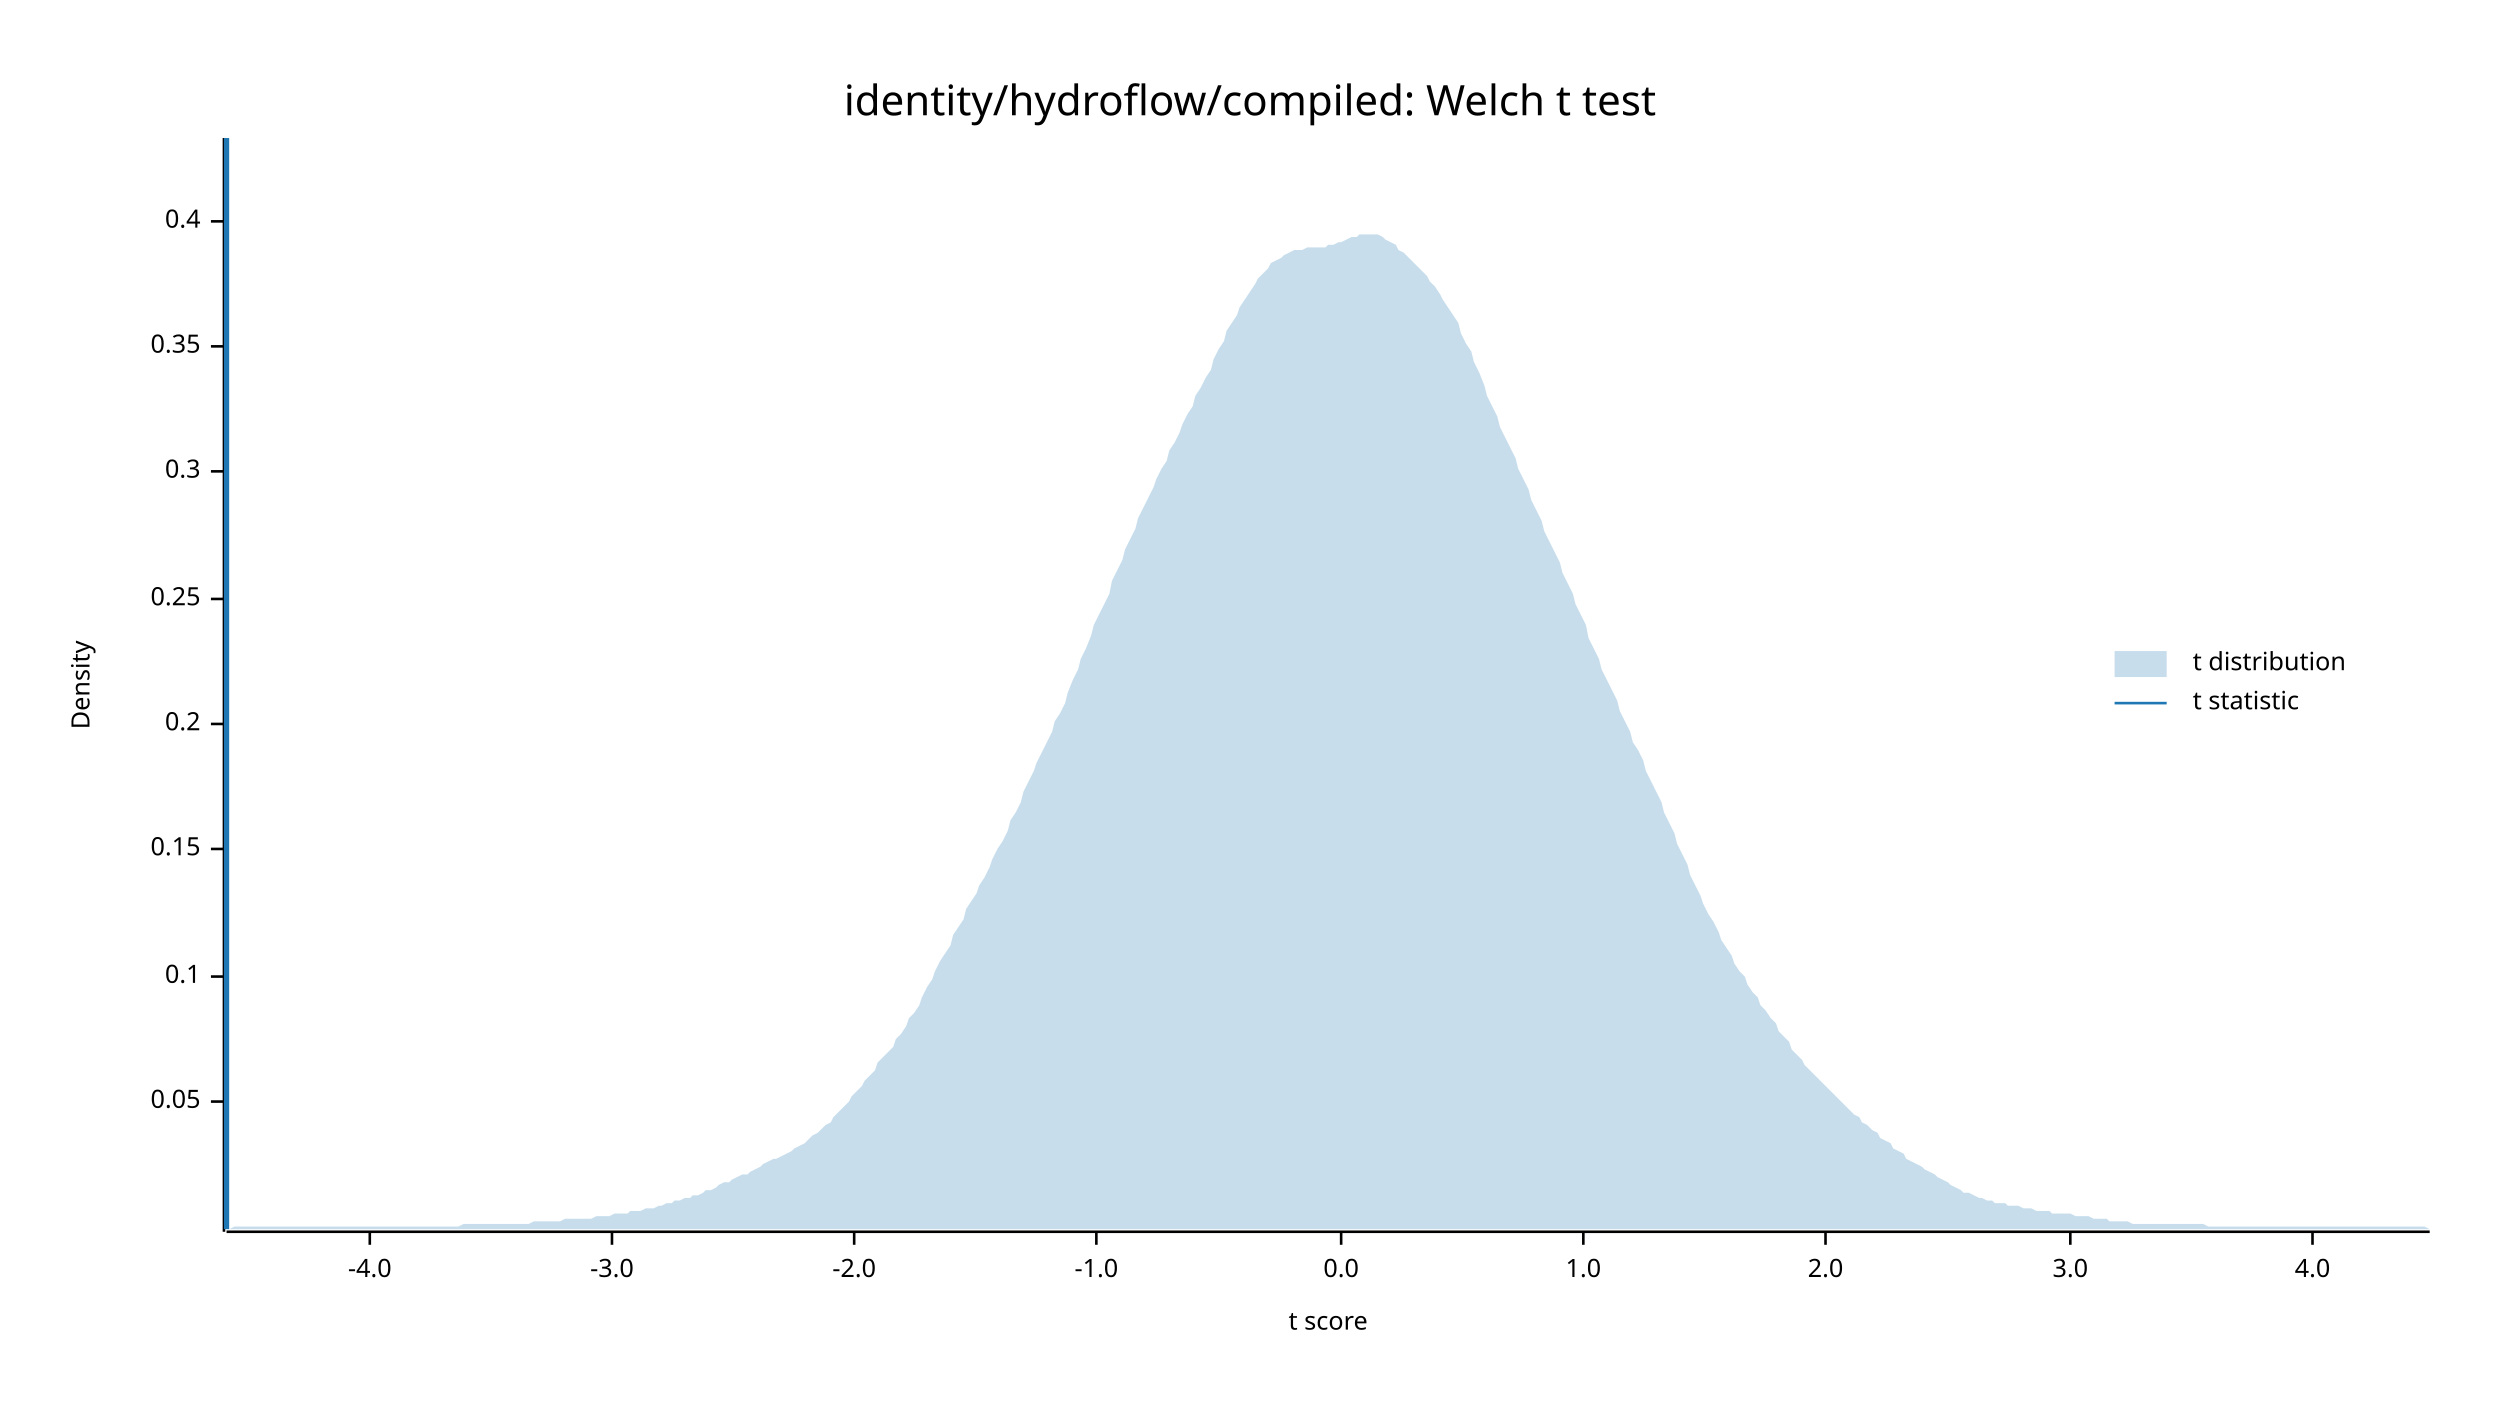
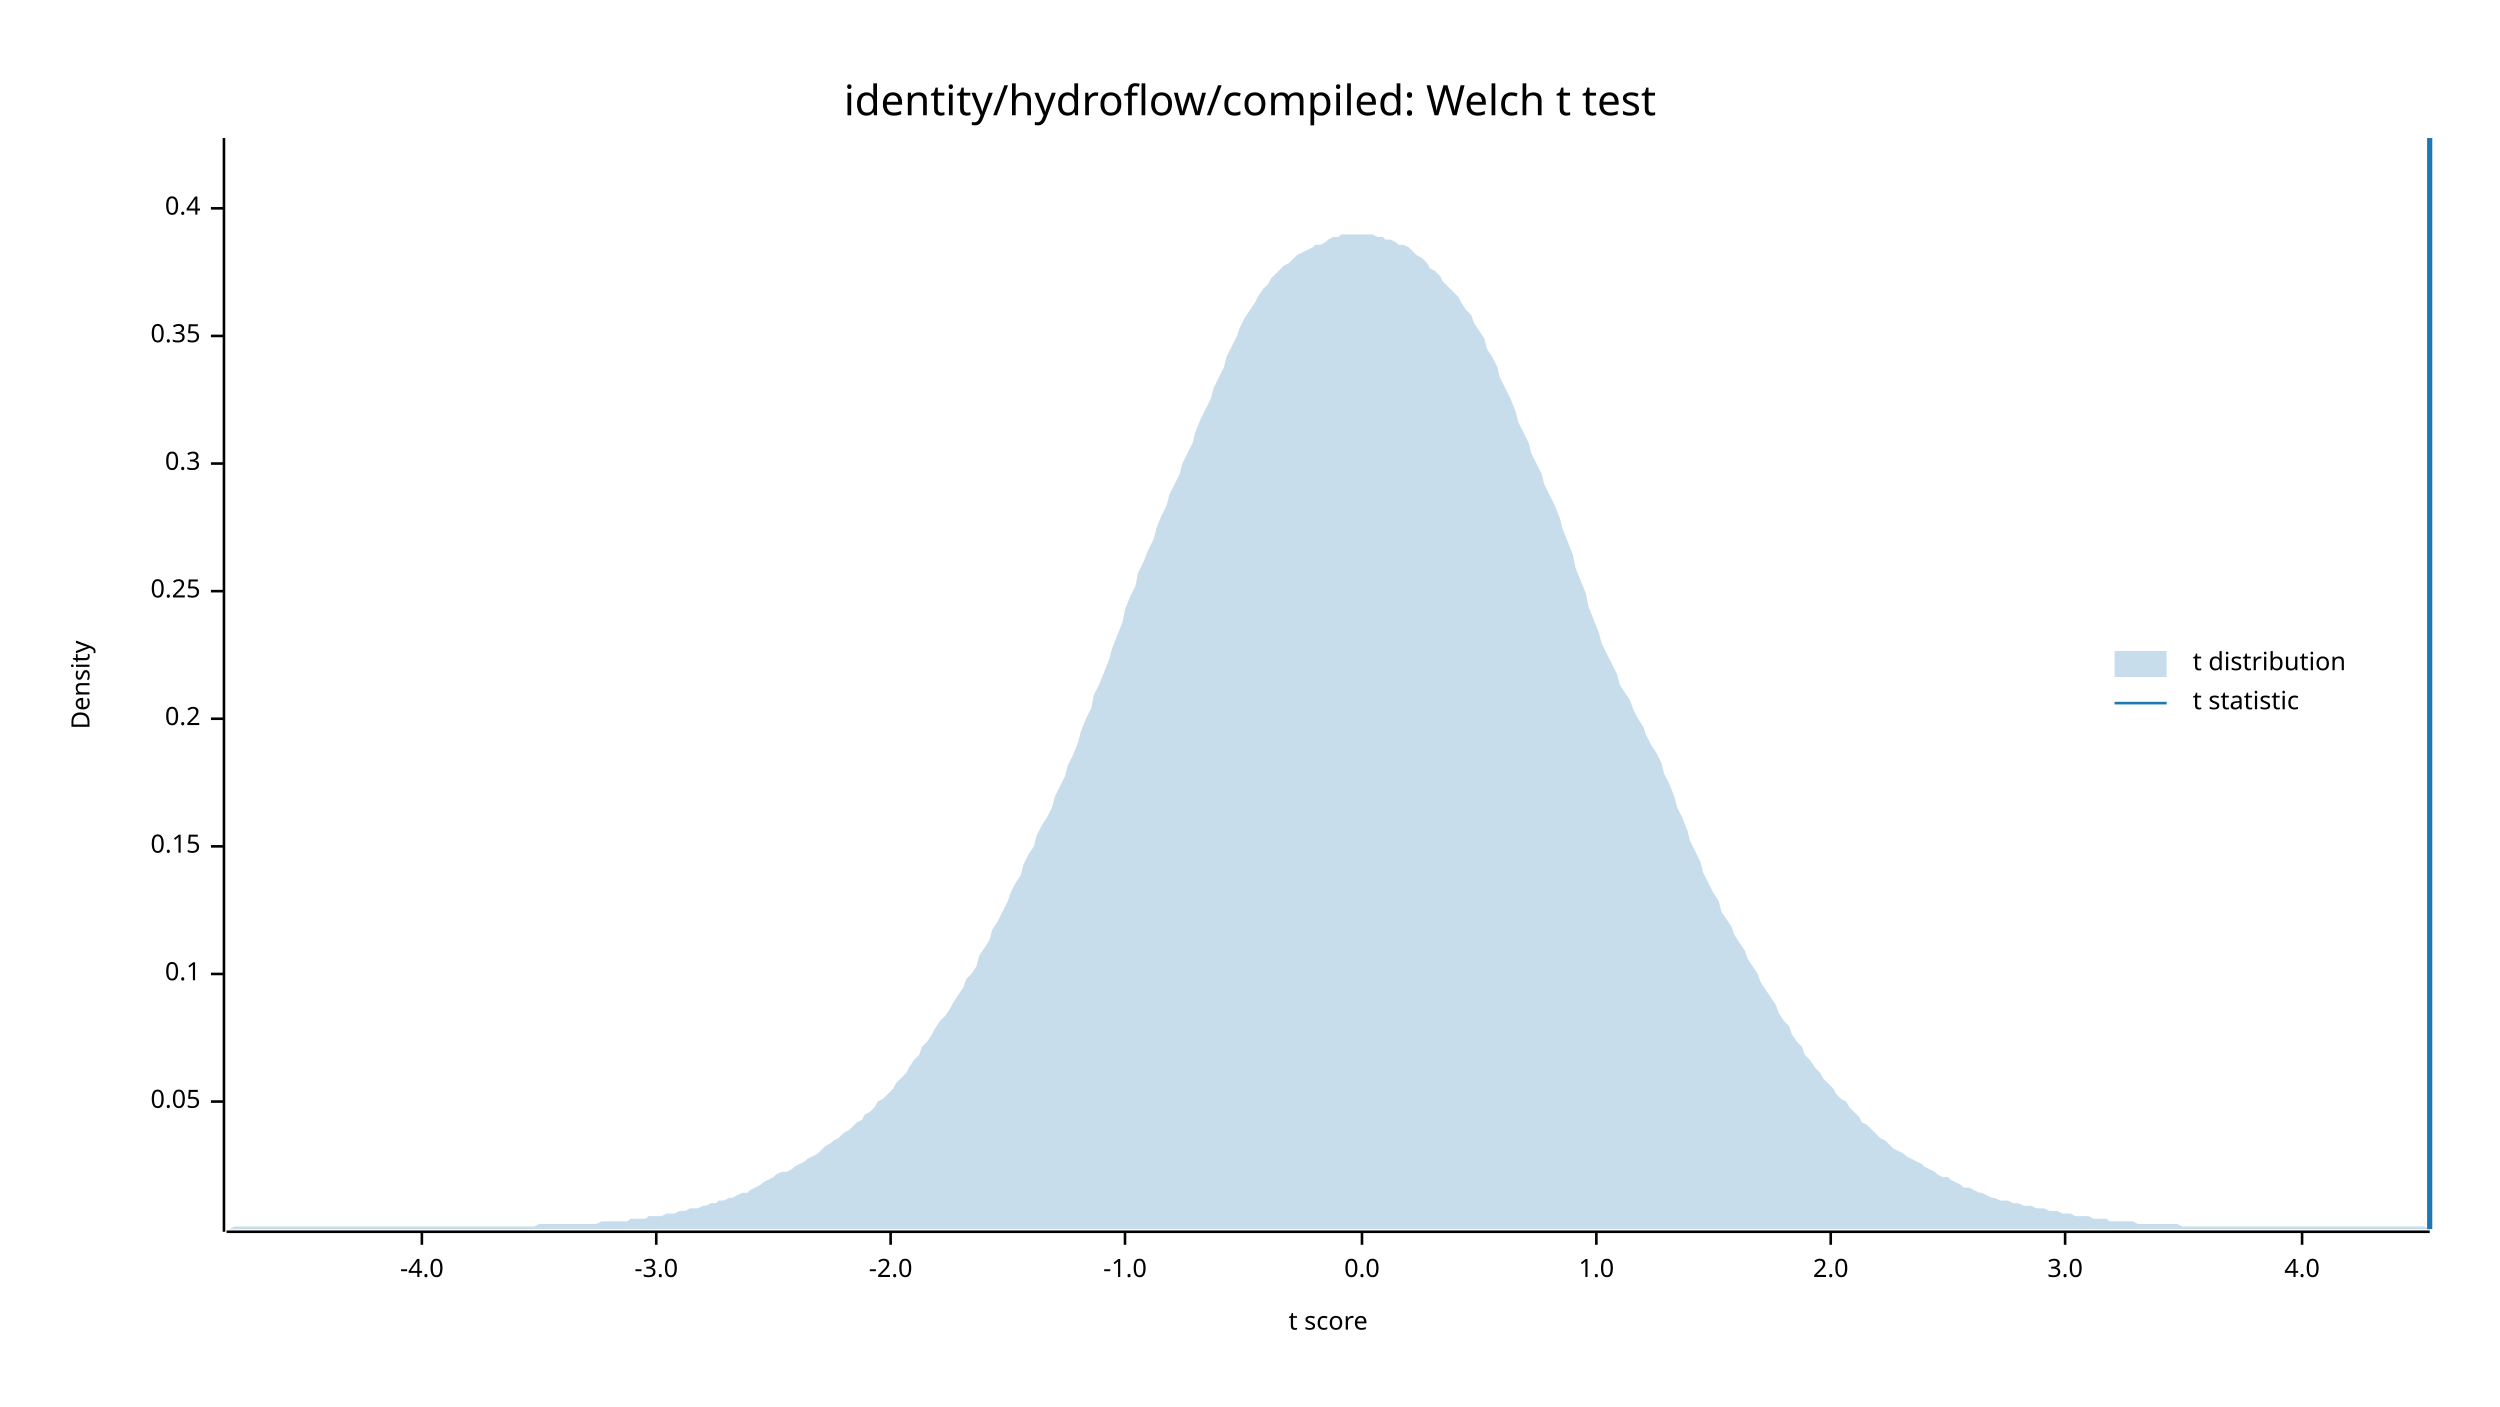
<svg xmlns="http://www.w3.org/2000/svg" width="960" height="540" viewBox="0 0 960 540">
  <text x="480" y="32" dy="0.76em" text-anchor="middle" font-family="sans-serif" font-size="16.129" opacity="1" fill="#000000">
identity/hydroflow/compiled: Welch t test
</text>
  <text x="27" y="263" dy="0.76em" text-anchor="middle" font-family="sans-serif" font-size="9.677" opacity="1" fill="#000000" transform="rotate(270, 27, 263)">
Density
</text>
  <text x="510" y="513" dy="-0.5ex" text-anchor="middle" font-family="sans-serif" font-size="9.677" opacity="1" fill="#000000">
t score
</text>
  <polyline fill="none" opacity="1" stroke="#000000" stroke-width="1" points="86,53 86,473 " />
  <text x="77" y="423" dy="0.5ex" text-anchor="end" font-family="sans-serif" font-size="9.677" opacity="1" fill="#000000">
0.05
</text>
  <polyline fill="none" opacity="1" stroke="#000000" stroke-width="1" points="81,423 86,423 " />
-   <text x="77" y="375" dy="0.5ex" text-anchor="end" font-family="sans-serif" font-size="9.677" opacity="1" fill="#000000">
+   <text x="77" y="374" dy="0.5ex" text-anchor="end" font-family="sans-serif" font-size="9.677" opacity="1" fill="#000000">
0.1
</text>
-   <polyline fill="none" opacity="1" stroke="#000000" stroke-width="1" points="81,375 86,375 " />
-   <text x="77" y="326" dy="0.5ex" text-anchor="end" font-family="sans-serif" font-size="9.677" opacity="1" fill="#000000">
+   <polyline fill="none" opacity="1" stroke="#000000" stroke-width="1" points="81,374 86,374 " />
+   <text x="77" y="325" dy="0.5ex" text-anchor="end" font-family="sans-serif" font-size="9.677" opacity="1" fill="#000000">
0.15
</text>
-   <polyline fill="none" opacity="1" stroke="#000000" stroke-width="1" points="81,326 86,326 " />
-   <text x="77" y="278" dy="0.5ex" text-anchor="end" font-family="sans-serif" font-size="9.677" opacity="1" fill="#000000">
+   <polyline fill="none" opacity="1" stroke="#000000" stroke-width="1" points="81,325 86,325 " />
+   <text x="77" y="276" dy="0.5ex" text-anchor="end" font-family="sans-serif" font-size="9.677" opacity="1" fill="#000000">
0.2
</text>
-   <polyline fill="none" opacity="1" stroke="#000000" stroke-width="1" points="81,278 86,278 " />
-   <text x="77" y="230" dy="0.5ex" text-anchor="end" font-family="sans-serif" font-size="9.677" opacity="1" fill="#000000">
+   <polyline fill="none" opacity="1" stroke="#000000" stroke-width="1" points="81,276 86,276 " />
+   <text x="77" y="227" dy="0.5ex" text-anchor="end" font-family="sans-serif" font-size="9.677" opacity="1" fill="#000000">
0.25
</text>
-   <polyline fill="none" opacity="1" stroke="#000000" stroke-width="1" points="81,230 86,230 " />
-   <text x="77" y="181" dy="0.5ex" text-anchor="end" font-family="sans-serif" font-size="9.677" opacity="1" fill="#000000">
+   <polyline fill="none" opacity="1" stroke="#000000" stroke-width="1" points="81,227 86,227 " />
+   <text x="77" y="178" dy="0.5ex" text-anchor="end" font-family="sans-serif" font-size="9.677" opacity="1" fill="#000000">
0.3
</text>
-   <polyline fill="none" opacity="1" stroke="#000000" stroke-width="1" points="81,181 86,181 " />
-   <text x="77" y="133" dy="0.5ex" text-anchor="end" font-family="sans-serif" font-size="9.677" opacity="1" fill="#000000">
+   <polyline fill="none" opacity="1" stroke="#000000" stroke-width="1" points="81,178 86,178 " />
+   <text x="77" y="129" dy="0.5ex" text-anchor="end" font-family="sans-serif" font-size="9.677" opacity="1" fill="#000000">
0.35
</text>
-   <polyline fill="none" opacity="1" stroke="#000000" stroke-width="1" points="81,133 86,133 " />
-   <text x="77" y="85" dy="0.5ex" text-anchor="end" font-family="sans-serif" font-size="9.677" opacity="1" fill="#000000">
+   <polyline fill="none" opacity="1" stroke="#000000" stroke-width="1" points="81,129 86,129 " />
+   <text x="77" y="80" dy="0.5ex" text-anchor="end" font-family="sans-serif" font-size="9.677" opacity="1" fill="#000000">
0.4
</text>
-   <polyline fill="none" opacity="1" stroke="#000000" stroke-width="1" points="81,85 86,85 " />
+   <polyline fill="none" opacity="1" stroke="#000000" stroke-width="1" points="81,80 86,80 " />
  <polyline fill="none" opacity="1" stroke="#000000" stroke-width="1" points="87,473 933,473 " />
-   <text x="142" y="483" dy="0.76em" text-anchor="middle" font-family="sans-serif" font-size="9.677" opacity="1" fill="#000000">
+   <text x="162" y="483" dy="0.76em" text-anchor="middle" font-family="sans-serif" font-size="9.677" opacity="1" fill="#000000">
-4.0
</text>
-   <polyline fill="none" opacity="1" stroke="#000000" stroke-width="1" points="142,473 142,478 " />
-   <text x="235" y="483" dy="0.76em" text-anchor="middle" font-family="sans-serif" font-size="9.677" opacity="1" fill="#000000">
+   <polyline fill="none" opacity="1" stroke="#000000" stroke-width="1" points="162,473 162,478 " />
+   <text x="252" y="483" dy="0.76em" text-anchor="middle" font-family="sans-serif" font-size="9.677" opacity="1" fill="#000000">
-3.0
</text>
-   <polyline fill="none" opacity="1" stroke="#000000" stroke-width="1" points="235,473 235,478 " />
-   <text x="328" y="483" dy="0.76em" text-anchor="middle" font-family="sans-serif" font-size="9.677" opacity="1" fill="#000000">
+   <polyline fill="none" opacity="1" stroke="#000000" stroke-width="1" points="252,473 252,478 " />
+   <text x="342" y="483" dy="0.76em" text-anchor="middle" font-family="sans-serif" font-size="9.677" opacity="1" fill="#000000">
-2.0
</text>
-   <polyline fill="none" opacity="1" stroke="#000000" stroke-width="1" points="328,473 328,478 " />
-   <text x="421" y="483" dy="0.76em" text-anchor="middle" font-family="sans-serif" font-size="9.677" opacity="1" fill="#000000">
+   <polyline fill="none" opacity="1" stroke="#000000" stroke-width="1" points="342,473 342,478 " />
+   <text x="432" y="483" dy="0.76em" text-anchor="middle" font-family="sans-serif" font-size="9.677" opacity="1" fill="#000000">
-1.0
</text>
-   <polyline fill="none" opacity="1" stroke="#000000" stroke-width="1" points="421,473 421,478 " />
-   <text x="515" y="483" dy="0.76em" text-anchor="middle" font-family="sans-serif" font-size="9.677" opacity="1" fill="#000000">
+   <polyline fill="none" opacity="1" stroke="#000000" stroke-width="1" points="432,473 432,478 " />
+   <text x="523" y="483" dy="0.76em" text-anchor="middle" font-family="sans-serif" font-size="9.677" opacity="1" fill="#000000">
0.0
</text>
-   <polyline fill="none" opacity="1" stroke="#000000" stroke-width="1" points="515,473 515,478 " />
-   <text x="608" y="483" dy="0.76em" text-anchor="middle" font-family="sans-serif" font-size="9.677" opacity="1" fill="#000000">
+   <polyline fill="none" opacity="1" stroke="#000000" stroke-width="1" points="523,473 523,478 " />
+   <text x="613" y="483" dy="0.76em" text-anchor="middle" font-family="sans-serif" font-size="9.677" opacity="1" fill="#000000">
1.0
</text>
-   <polyline fill="none" opacity="1" stroke="#000000" stroke-width="1" points="608,473 608,478 " />
-   <text x="701" y="483" dy="0.76em" text-anchor="middle" font-family="sans-serif" font-size="9.677" opacity="1" fill="#000000">
+   <polyline fill="none" opacity="1" stroke="#000000" stroke-width="1" points="613,473 613,478 " />
+   <text x="703" y="483" dy="0.76em" text-anchor="middle" font-family="sans-serif" font-size="9.677" opacity="1" fill="#000000">
2.0
</text>
-   <polyline fill="none" opacity="1" stroke="#000000" stroke-width="1" points="701,473 701,478 " />
-   <text x="795" y="483" dy="0.76em" text-anchor="middle" font-family="sans-serif" font-size="9.677" opacity="1" fill="#000000">
+   <polyline fill="none" opacity="1" stroke="#000000" stroke-width="1" points="703,473 703,478 " />
+   <text x="793" y="483" dy="0.76em" text-anchor="middle" font-family="sans-serif" font-size="9.677" opacity="1" fill="#000000">
3.0
</text>
-   <polyline fill="none" opacity="1" stroke="#000000" stroke-width="1" points="795,473 795,478 " />
-   <text x="888" y="483" dy="0.76em" text-anchor="middle" font-family="sans-serif" font-size="9.677" opacity="1" fill="#000000">
+   <polyline fill="none" opacity="1" stroke="#000000" stroke-width="1" points="793,473 793,478 " />
+   <text x="884" y="483" dy="0.76em" text-anchor="middle" font-family="sans-serif" font-size="9.677" opacity="1" fill="#000000">
4.0
</text>
-   <polyline fill="none" opacity="1" stroke="#000000" stroke-width="1" points="888,473 888,478 " />
-   <polygon opacity="0.25" fill="#1F78B4" points="87,472 88,472 90,471 92,471 93,471 95,471 97,471 98,471 100,471 102,471 103,471 105,471 107,471 109,471 110,471 112,471 114,471 115,471 117,471 119,471 120,471 122,471 124,471 125,471 127,471 129,471 131,471 132,471 134,471 136,471 137,471 139,471 141,471 142,471 144,471 146,471 148,471 149,471 151,471 153,471 154,471 156,471 158,471 159,471 161,471 163,471 164,471 166,471 168,471 170,471 171,471 173,471 175,471 176,471 178,470 180,470 181,470 183,470 185,470 187,470 188,470 190,470 192,470 193,470 195,470 197,470 198,470 200,470 202,470 203,470 205,469 207,469 209,469 210,469 212,469 214,469 215,469 217,468 219,468 220,468 222,468 224,468 226,468 227,468 229,467 231,467 232,467 234,467 236,466 237,466 239,466 241,466 242,465 244,465 246,465 248,464 249,464 251,464 253,463 254,463 256,462 258,462 259,461 261,461 263,460 265,460 266,459 268,459 270,458 271,457 273,457 275,456 276,455 278,454 280,454 281,453 283,452 285,451 287,451 288,450 290,449 292,448 293,447 295,446 297,445 298,445 300,444 302,443 304,442 305,441 307,440 309,439 310,438 312,436 314,435 315,434 317,432 319,431 320,429 322,427 324,425 326,423 327,421 329,419 331,417 332,415 334,413 336,411 337,408 339,406 341,404 343,402 344,399 346,397 348,394 349,391 351,389 353,386 354,383 356,379 358,376 359,373 361,369 363,366 365,363 366,359 368,356 370,353 371,349 373,346 375,343 376,340 378,337 380,333 381,330 383,326 385,323 387,319 388,315 390,312 392,308 393,304 395,300 397,296 398,293 400,289 402,285 404,281 405,277 407,274 409,270 410,266 412,261 414,257 415,253 417,249 419,244 420,240 422,236 424,232 426,228 427,223 429,219 431,215 432,211 434,207 436,203 437,199 439,195 441,191 443,187 444,184 446,180 448,177 449,173 451,170 453,166 454,163 456,159 458,156 459,152 461,149 463,145 465,142 466,138 468,134 470,131 471,127 473,124 475,121 476,118 478,115 480,112 482,109 483,107 485,105 487,103 488,101 490,100 492,99 493,98 495,97 497,96 498,96 500,96 502,95 504,95 505,95 507,95 509,95 510,94 512,94 514,93 515,93 517,92 519,91 521,91 522,90 524,90 526,90 527,90 529,90 531,91 532,92 534,93 536,94 537,96 539,97 541,99 543,101 544,102 546,104 548,106 549,108 551,110 553,113 554,115 556,118 558,121 560,124 561,128 563,132 565,135 566,139 568,143 570,148 571,152 573,156 575,160 576,164 578,168 580,172 582,176 583,180 585,184 587,188 588,192 590,196 592,200 593,204 595,208 597,212 599,216 600,220 602,224 604,228 605,232 607,236 609,240 610,245 612,249 614,253 615,257 617,261 619,265 621,269 622,273 624,277 626,281 627,285 629,288 631,292 632,296 634,300 636,304 638,308 639,312 641,316 643,320 644,324 646,328 648,332 649,336 651,340 653,344 654,347 656,351 658,354 660,358 661,361 663,364 665,367 666,370 668,373 670,375 671,378 673,381 675,383 676,386 678,388 680,391 682,393 683,396 685,398 687,400 688,403 690,405 692,407 693,409 695,411 697,413 699,415 700,416 702,418 704,420 705,421 707,423 709,425 710,426 712,428 714,429 715,431 717,432 719,434 721,435 722,437 724,438 726,439 727,441 729,442 731,443 732,445 734,446 736,447 738,448 739,449 741,450 743,451 744,452 746,453 748,454 749,455 751,456 753,457 754,458 756,458 758,459 760,460 761,460 763,461 765,461 766,462 768,462 770,462 771,463 773,463 775,463 777,464 778,464 780,464 782,465 783,465 785,465 787,465 788,466 790,466 792,466 793,466 795,466 797,467 799,467 800,467 802,467 804,468 805,468 807,468 809,468 810,469 812,469 814,469 816,469 817,469 819,470 821,470 822,470 824,470 826,470 827,470 829,470 831,470 832,470 834,470 836,470 838,470 839,470 841,470 843,470 844,470 846,470 848,471 849,471 851,471 853,471 855,471 856,471 858,471 860,471 861,471 863,471 865,471 866,471 868,471 870,471 871,471 873,471 875,471 877,471 878,471 880,471 882,471 883,471 885,471 887,471 888,471 890,471 892,471 894,471 895,471 897,471 899,471 900,471 902,471 904,471 905,471 907,471 909,471 910,471 912,471 914,471 916,471 917,471 919,471 921,471 922,471 924,471 926,471 927,471 929,471 931,471 933,472 933,472 87,472 " />
-   <polyline fill="none" opacity="1" stroke="#1F78B4" stroke-width="2" points="87,472 87,53 " />
+   <polyline fill="none" opacity="1" stroke="#000000" stroke-width="1" points="884,473 884,478 " />
+   <polygon opacity="0.25" fill="#1F78B4" points="87,472 88,472 90,471 92,471 93,471 95,471 97,471 98,471 100,471 102,471 103,471 105,471 107,471 109,471 110,471 112,471 114,471 115,471 117,471 119,471 120,471 122,471 124,471 125,471 127,471 129,471 131,471 132,471 134,471 136,471 137,471 139,471 141,471 142,471 144,471 146,471 148,471 149,471 151,471 153,471 154,471 156,471 158,471 159,471 161,471 163,471 164,471 166,471 168,471 170,471 171,471 173,471 175,471 176,471 178,471 180,471 181,471 183,471 185,471 187,471 188,471 190,471 192,471 193,471 195,471 197,471 198,471 200,471 202,471 203,471 205,471 207,470 209,470 210,470 212,470 214,470 215,470 217,470 219,470 220,470 222,470 224,470 226,470 227,470 229,470 231,469 232,469 234,469 236,469 237,469 239,469 241,469 242,468 244,468 246,468 248,468 249,467 251,467 253,467 254,467 256,466 258,466 259,466 261,465 263,465 265,464 266,464 268,464 270,463 271,463 273,462 275,462 276,461 278,461 280,460 281,460 283,459 285,458 287,458 288,457 290,456 292,455 293,454 295,453 297,452 298,451 300,450 302,450 304,449 305,448 307,447 309,446 310,445 312,444 314,443 315,442 317,440 319,439 320,438 322,437 324,435 326,434 327,433 329,431 331,430 332,428 334,427 336,425 337,423 339,422 341,420 343,418 344,416 346,414 348,412 349,410 351,407 353,405 354,402 356,400 358,397 359,395 361,392 363,390 365,387 366,385 368,382 370,379 371,376 373,374 375,371 376,367 378,364 380,361 381,357 383,354 385,350 387,346 388,343 390,339 392,336 393,332 395,328 397,325 398,321 400,317 402,314 404,310 405,306 407,302 409,298 410,294 412,290 414,285 415,281 417,276 419,272 420,267 422,263 424,258 426,253 427,249 429,244 431,239 432,234 434,229 436,225 437,220 439,216 441,211 443,207 444,203 446,198 448,194 449,190 451,186 453,182 454,178 456,174 458,170 459,166 461,161 463,157 465,153 466,149 468,145 470,141 471,137 473,133 475,129 476,126 478,122 480,119 482,116 483,114 485,111 487,109 488,107 490,105 492,103 493,102 495,101 497,99 498,98 500,97 502,96 504,95 505,94 507,94 509,93 510,92 512,91 514,91 515,90 517,90 519,90 521,90 522,90 524,90 526,90 527,90 529,91 531,91 532,92 534,92 536,93 537,94 539,94 541,95 543,97 544,98 546,99 548,101 549,103 551,104 553,106 554,108 556,110 558,112 560,114 561,116 563,119 565,121 566,124 568,127 570,130 571,134 573,137 575,141 576,145 578,149 580,153 582,158 583,162 585,166 587,170 588,174 590,178 592,182 593,186 595,190 597,194 599,199 600,203 602,208 604,213 605,218 607,223 609,228 610,233 612,238 614,243 615,247 617,251 619,255 621,259 622,263 624,266 626,269 627,272 629,276 631,279 632,282 634,286 636,289 638,293 639,297 641,301 643,306 644,310 646,314 648,319 649,323 651,327 653,331 654,335 656,339 658,343 660,346 661,350 663,353 665,356 666,359 668,362 670,365 671,368 673,371 675,374 676,377 678,380 680,383 682,386 683,389 685,392 687,394 688,397 690,400 692,402 693,405 695,407 697,410 699,412 700,414 702,416 704,418 705,420 707,422 709,423 710,425 712,427 714,429 715,431 717,432 719,434 721,436 722,437 724,438 726,440 727,441 729,442 731,443 732,444 734,445 736,446 738,447 739,448 741,449 743,450 744,451 746,452 748,452 749,453 751,454 753,455 754,456 756,456 758,457 760,458 761,458 763,459 765,460 766,460 768,461 770,461 771,461 773,462 775,462 777,463 778,463 780,463 782,464 783,464 785,464 787,465 788,465 790,465 792,466 793,466 795,466 797,467 799,467 800,467 802,467 804,468 805,468 807,468 809,468 810,469 812,469 814,469 816,469 817,469 819,469 821,470 822,470 824,470 826,470 827,470 829,470 831,470 832,470 834,470 836,470 838,471 839,471 841,471 843,471 844,471 846,471 848,471 849,471 851,471 853,471 855,471 856,471 858,471 860,471 861,471 863,471 865,471 866,471 868,471 870,471 871,471 873,471 875,471 877,471 878,471 880,471 882,471 883,471 885,471 887,471 888,471 890,471 892,471 894,471 895,471 897,471 899,471 900,471 902,471 904,471 905,471 907,471 909,471 910,471 912,471 914,471 916,471 917,471 919,471 921,471 922,471 924,471 926,471 927,471 929,471 931,471 933,472 933,472 87,472 " />
+   <polyline fill="none" opacity="1" stroke="#1F78B4" stroke-width="2" points="933,472 933,53 " />
  <text x="842" y="250" dy="0.76em" text-anchor="start" font-family="sans-serif" font-size="9.677" opacity="1" fill="#000000">
t distribution
</text>
  <text x="842" y="265" dy="0.76em" text-anchor="start" font-family="sans-serif" font-size="9.677" opacity="1" fill="#000000">
t statistic
</text>
  <rect x="812" y="250" width="20" height="10" opacity="0.25" fill="#1F78B4" stroke="none" />
  <polyline fill="none" opacity="1" stroke="#1F78B4" stroke-width="1" points="812,270 832,270 " />
</svg>
